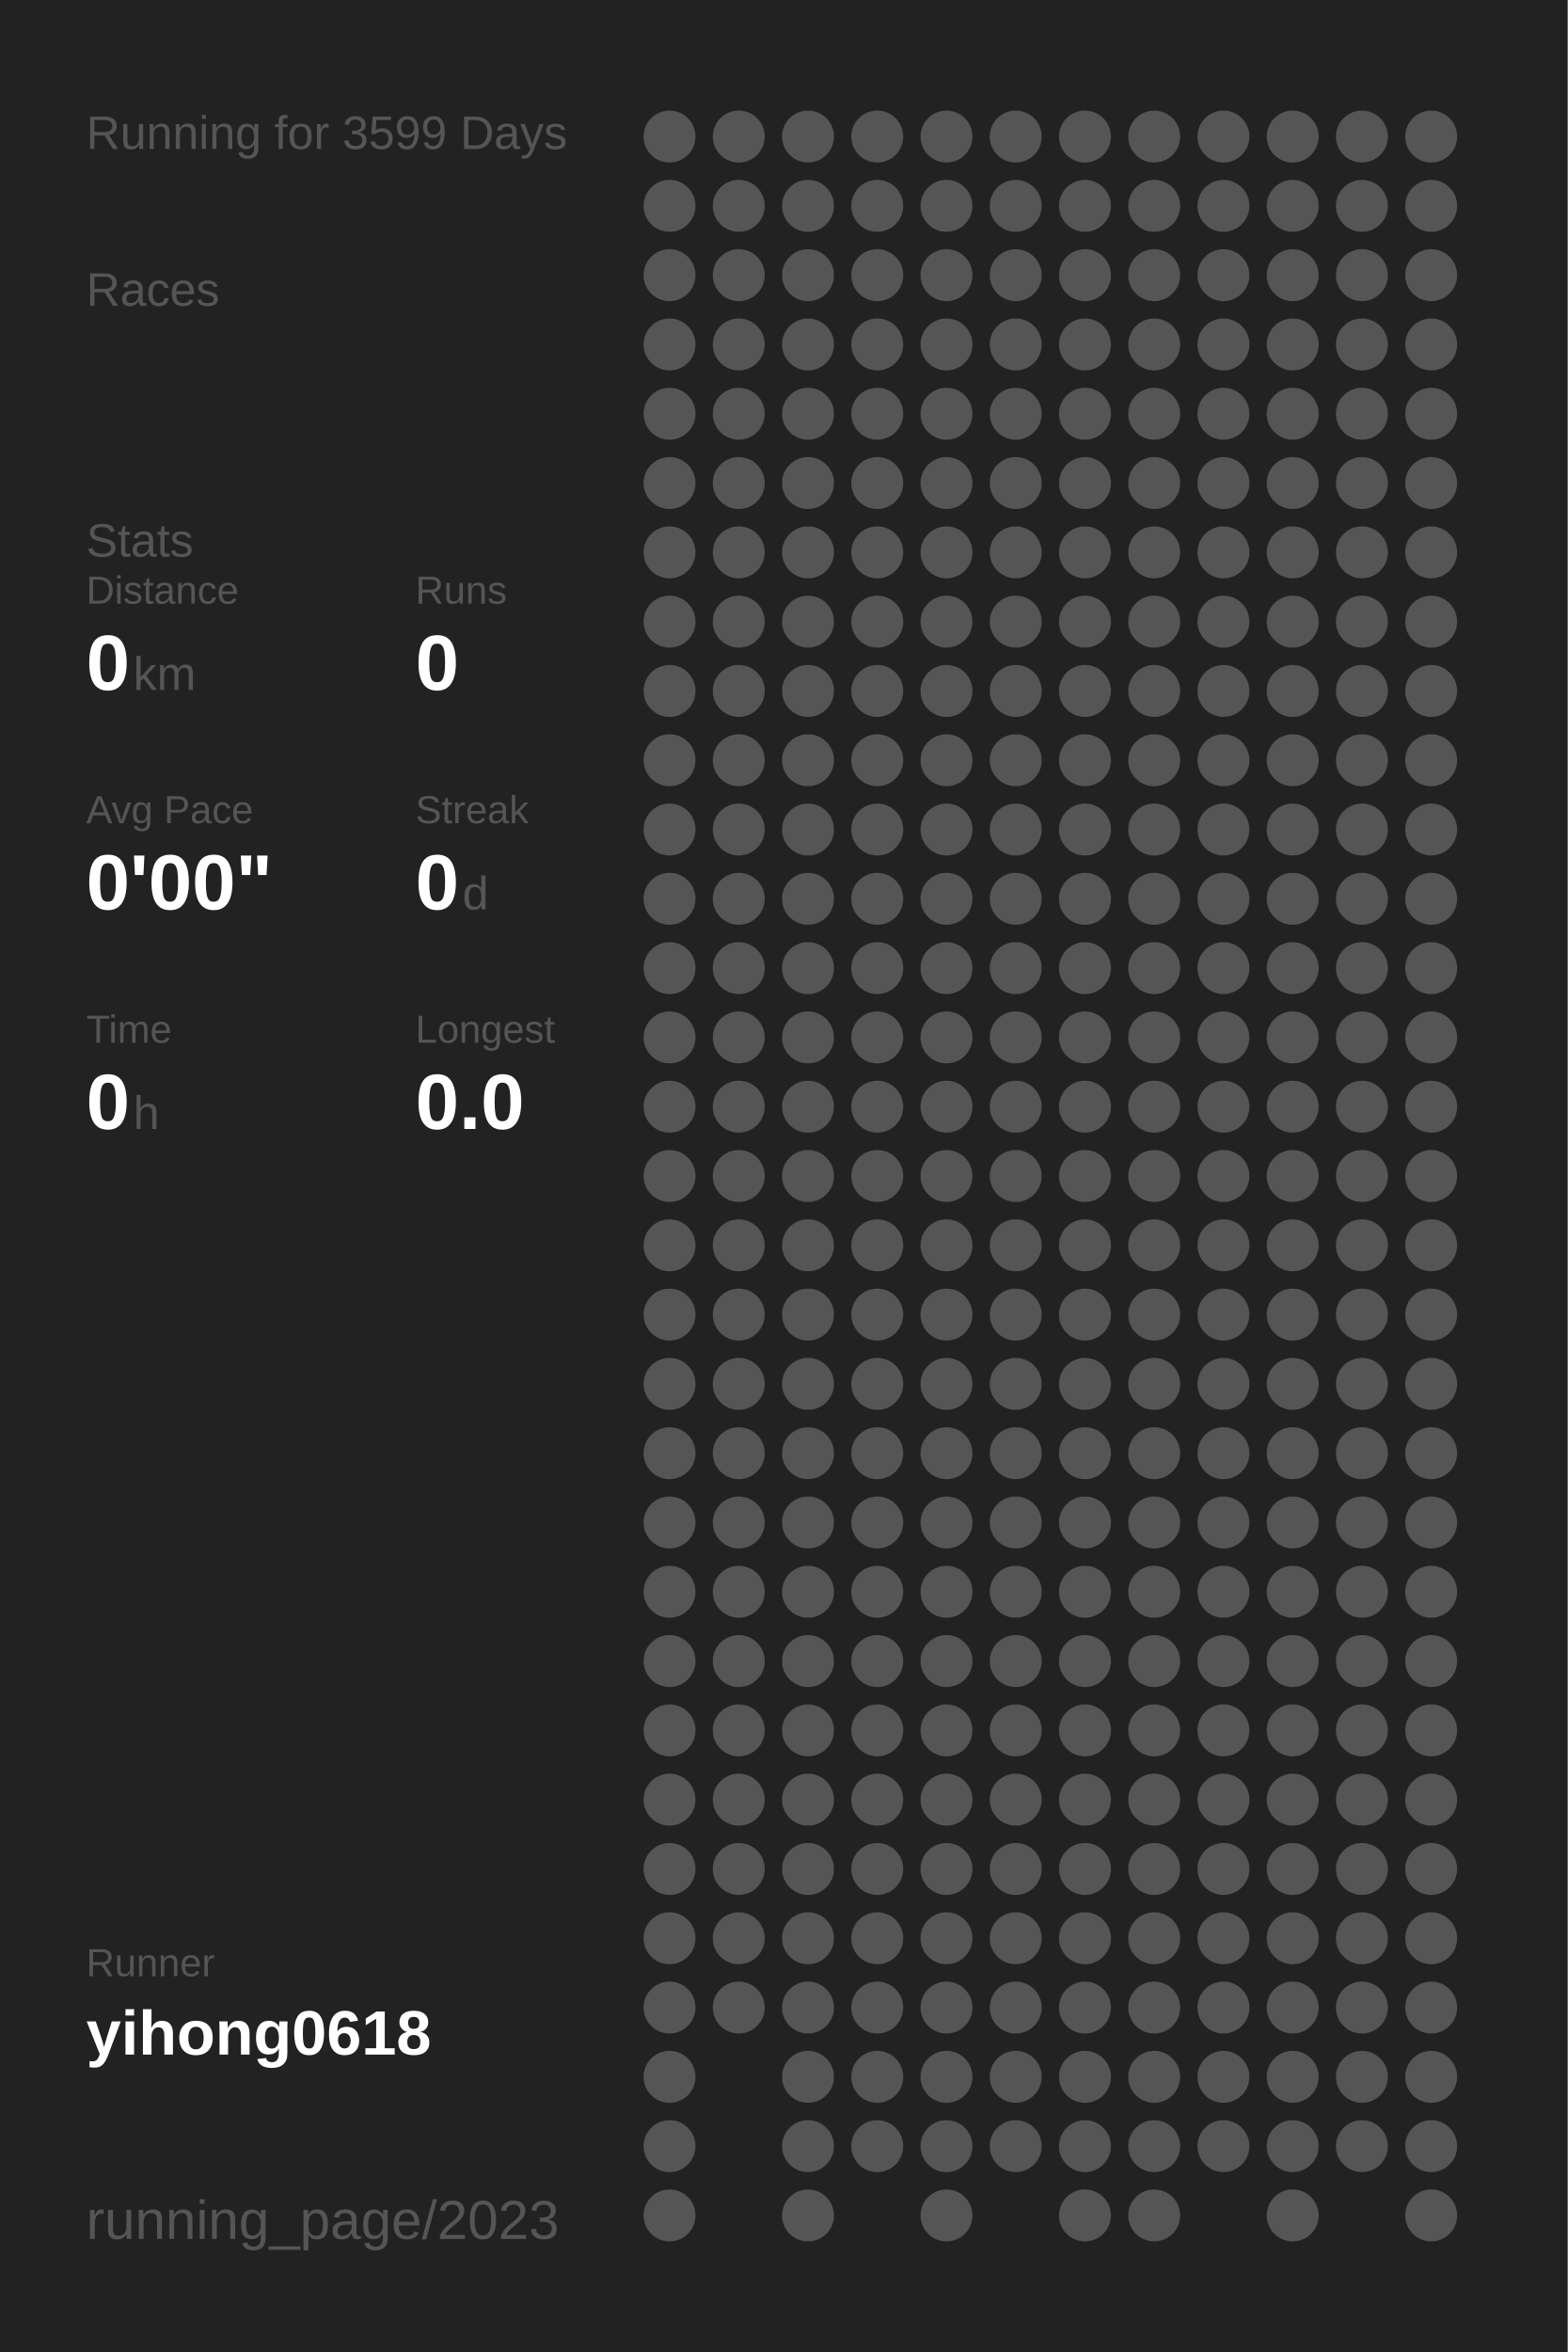
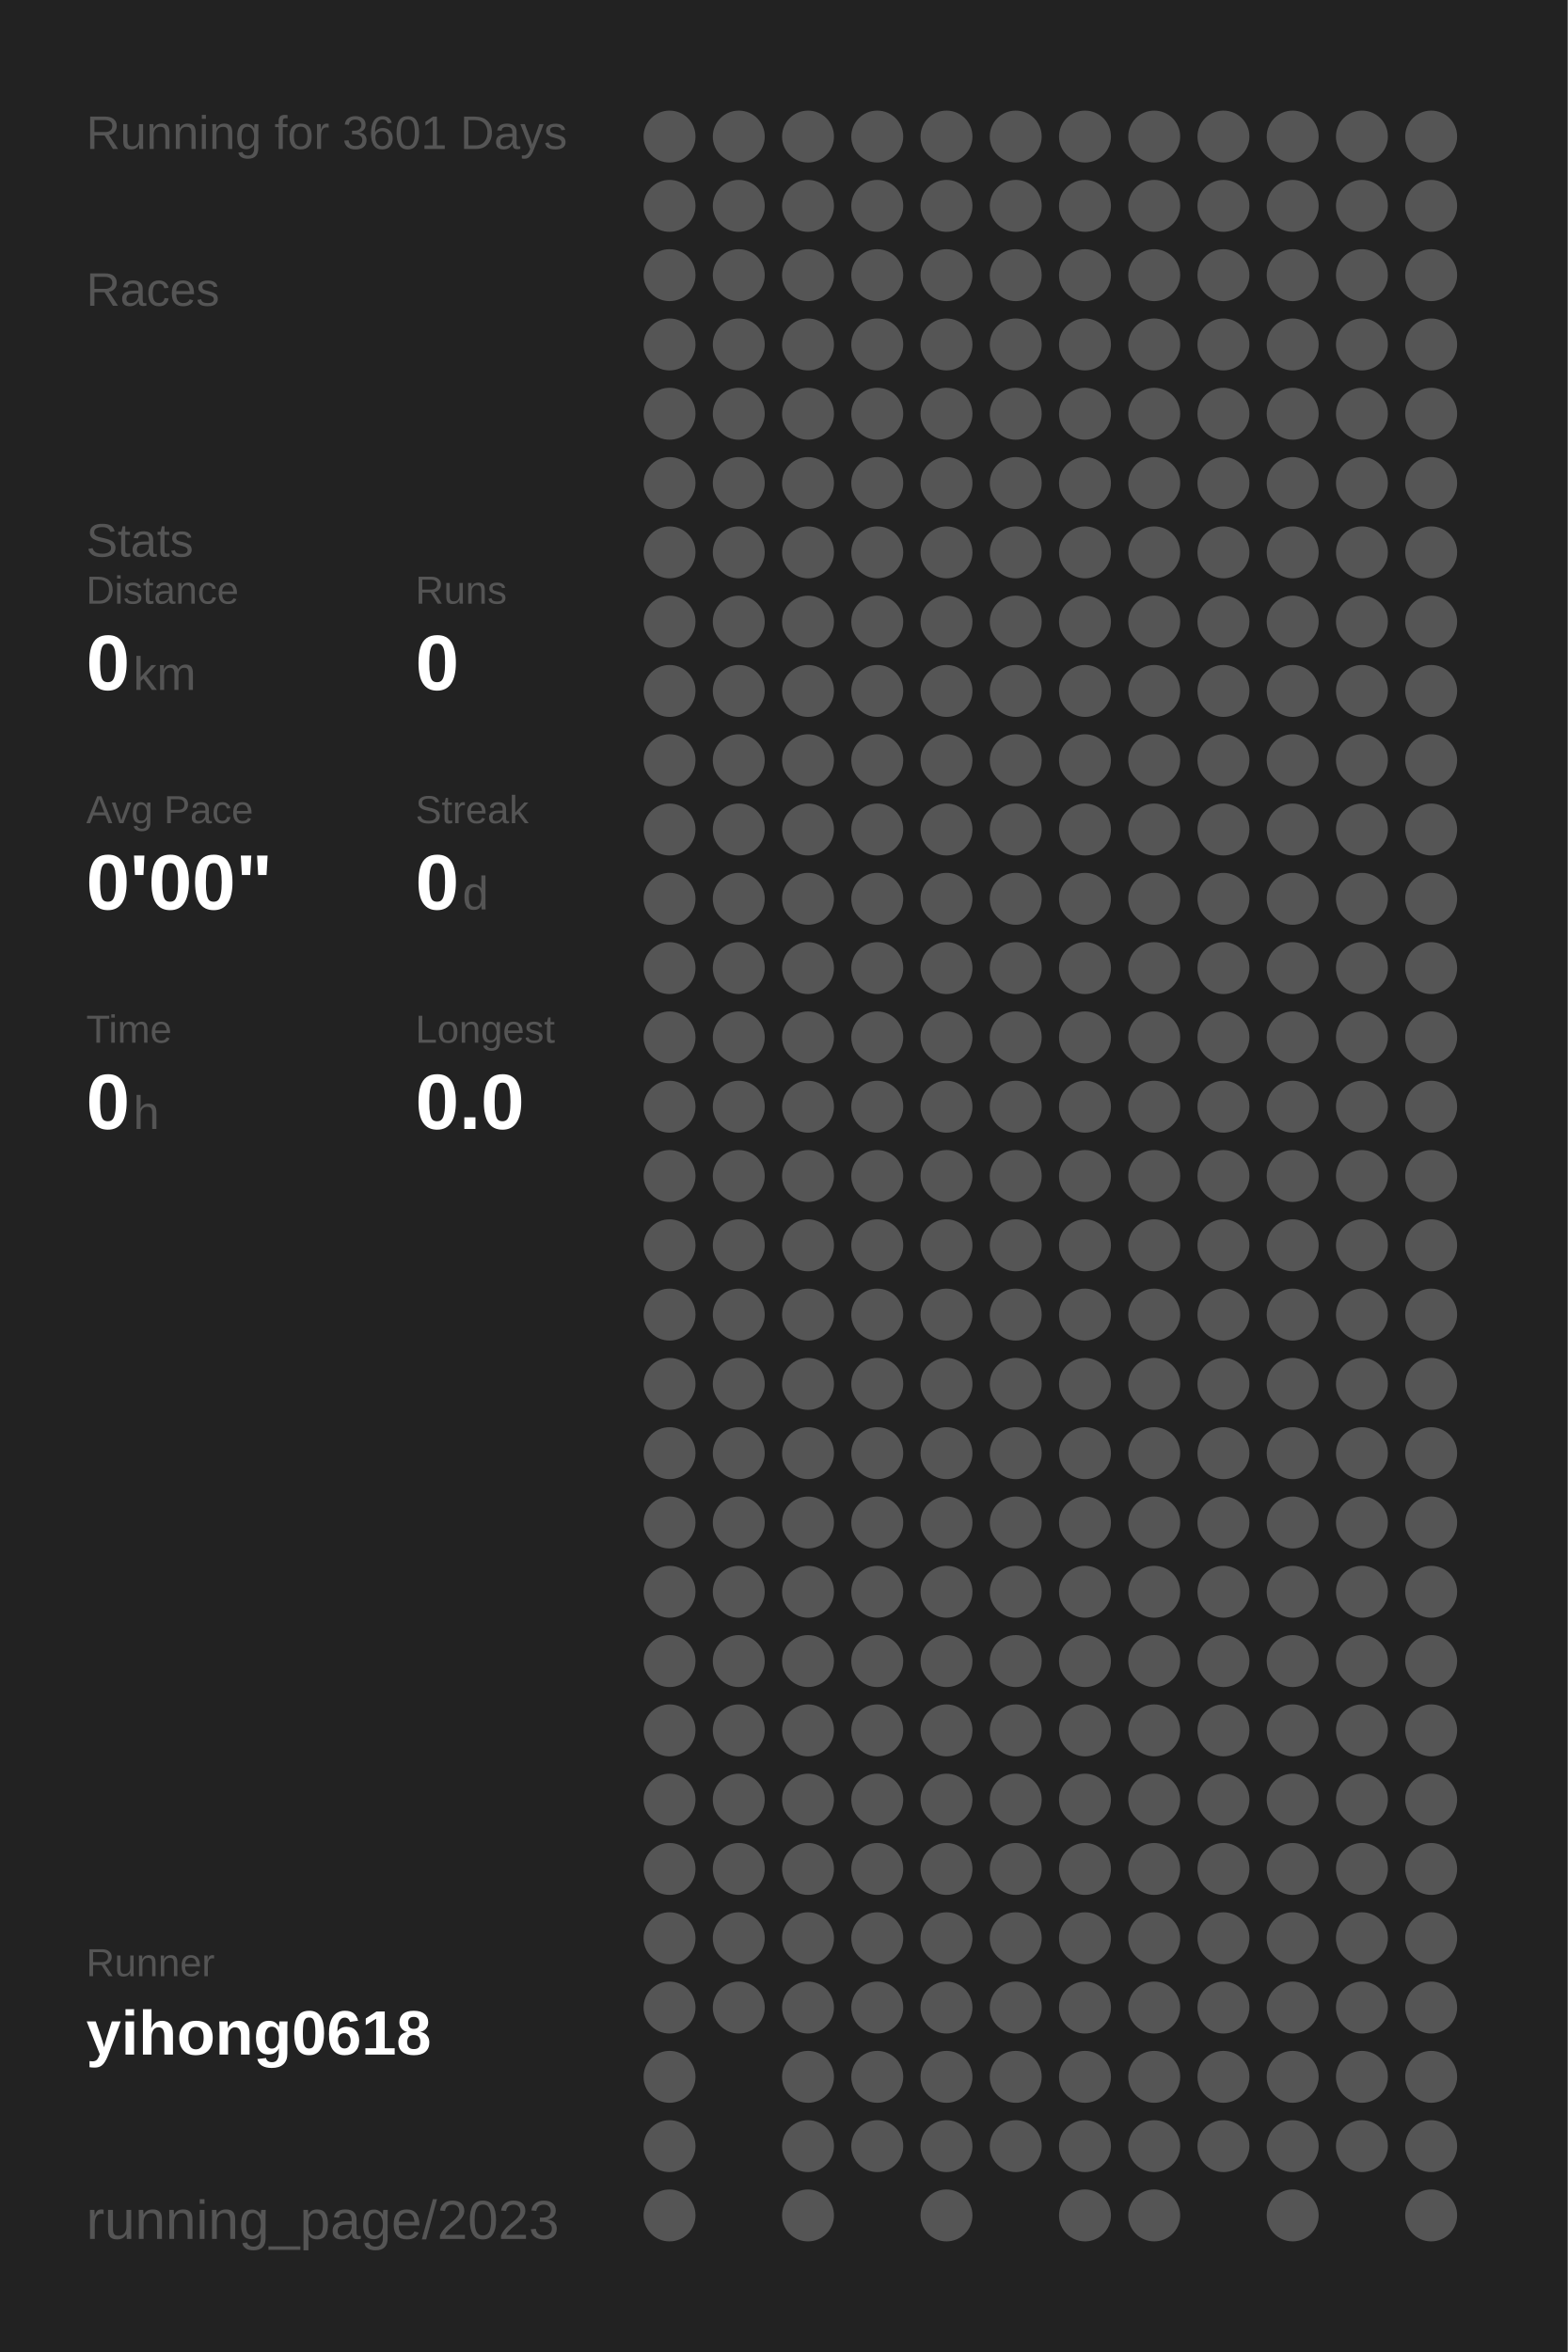
<svg xmlns="http://www.w3.org/2000/svg" baseProfile="full" height="300mm" version="1.1" viewBox="0,0,200,300" width="200mm">
  <defs />
  <rect fill="#222222" height="300" width="200" x="0" y="0" />
-   <text fill="#555555" style="font-size:6px; font-family:Arial;" x="11" y="19">Running for 3599 Days</text>
+   <text fill="#555555" style="font-size:6px; font-family:Arial;" x="11" y="19">Running for 3601 Days</text>
  <text fill="#555555" style="font-size:6px; font-family:Arial;" x="11" y="39">Races</text>
  <text fill="#555555" style="font-size:6px; font-family:Arial;" x="11" y="71">Stats</text>
  <text fill="#555555" style="font-size:5px; font-family:Arial;" x="11" y="77">Distance</text>
  <text fill="#FFFFFF" style="font-size:10px; font-family:Arial; font-weight:bold;" x="11" y="88">0</text>
  <text fill="#555555" style="font-size:6px; font-family:Arial;" x="17" y="88">km</text>
  <text fill="#555555" style="font-size:5px; font-family:Arial;" x="53" y="77">Runs</text>
  <text fill="#FFFFFF" style="font-size:10px; font-family:Arial; font-weight:bold;" x="53" y="88">0</text>
  <text fill="#555555" style="font-size:5px; font-family:Arial;" x="11" y="105">Avg Pace</text>
  <text fill="#FFFFFF" style="font-size:10px; font-family:Arial; font-weight:bold;" x="11" y="116">0'00"</text>
  <text fill="#555555" style="font-size:5px; font-family:Arial;" x="53" y="105">Streak</text>
  <text fill="#FFFFFF" style="font-size:10px; font-family:Arial; font-weight:bold;" x="53" y="116">0</text>
  <text fill="#555555" style="font-size:6px; font-family:Arial;" x="59" y="116">d</text>
  <text fill="#555555" style="font-size:5px; font-family:Arial;" x="11" y="133">Time</text>
  <text fill="#FFFFFF" style="font-size:10px; font-family:Arial; font-weight:bold;" x="11" y="144">0</text>
  <text fill="#555555" style="font-size:6px; font-family:Arial;" x="17" y="144">h</text>
  <text fill="#555555" style="font-size:5px; font-family:Arial;" x="53" y="133">Longest</text>
  <text fill="#FFFFFF" style="font-size:10px; font-family:Arial; font-weight:bold;" x="53" y="144">0.0</text>
  <text fill="#555555" style="font-size:5px; font-family:Arial;" x="11" y="252.065">Runner</text>
  <text fill="#FFFFFF" style="font-size:8px; font-family:Arial; font-weight:bold;" x="11" y="262.065">yihong0618</text>
  <text fill="#555555" style="font-size:7px; font-family:Arial;" x="11" y="285.581">running_page/2023</text>
  <circle cx="85.417" cy="17.419" fill="#555555" r="3.312" />
  <circle cx="85.417" cy="26.258" fill="#555555" r="3.312" />
  <circle cx="85.417" cy="35.097" fill="#555555" r="3.312" />
  <circle cx="85.417" cy="43.935" fill="#555555" r="3.312" />
  <circle cx="85.417" cy="52.774" fill="#555555" r="3.312" />
  <circle cx="85.417" cy="61.613" fill="#555555" r="3.312" />
  <circle cx="85.417" cy="70.452" fill="#555555" r="3.312" />
  <circle cx="85.417" cy="79.29" fill="#555555" r="3.312" />
  <circle cx="85.417" cy="88.129" fill="#555555" r="3.312" />
  <circle cx="85.417" cy="96.968" fill="#555555" r="3.312" />
  <circle cx="85.417" cy="105.806" fill="#555555" r="3.312" />
  <circle cx="85.417" cy="114.645" fill="#555555" r="3.312" />
  <circle cx="85.417" cy="123.484" fill="#555555" r="3.312" />
  <circle cx="85.417" cy="132.323" fill="#555555" r="3.312" />
  <circle cx="85.417" cy="141.161" fill="#555555" r="3.312" />
  <circle cx="85.417" cy="150" fill="#555555" r="3.312" />
  <circle cx="85.417" cy="158.839" fill="#555555" r="3.312" />
  <circle cx="85.417" cy="167.677" fill="#555555" r="3.312" />
  <circle cx="85.417" cy="176.516" fill="#555555" r="3.312" />
  <circle cx="85.417" cy="185.355" fill="#555555" r="3.312" />
  <circle cx="85.417" cy="194.194" fill="#555555" r="3.312" />
  <circle cx="85.417" cy="203.032" fill="#555555" r="3.312" />
  <circle cx="85.417" cy="211.871" fill="#555555" r="3.312" />
  <circle cx="85.417" cy="220.71" fill="#555555" r="3.312" />
  <circle cx="85.417" cy="229.548" fill="#555555" r="3.312" />
  <circle cx="85.417" cy="238.387" fill="#555555" r="3.312" />
  <circle cx="85.417" cy="247.226" fill="#555555" r="3.312" />
  <circle cx="85.417" cy="256.065" fill="#555555" r="3.312" />
  <circle cx="85.417" cy="264.903" fill="#555555" r="3.312" />
  <circle cx="85.417" cy="273.742" fill="#555555" r="3.312" />
  <circle cx="85.417" cy="282.581" fill="#555555" r="3.312" />
  <circle cx="94.25" cy="17.419" fill="#555555" r="3.312" />
  <circle cx="94.25" cy="26.258" fill="#555555" r="3.312" />
  <circle cx="94.25" cy="35.097" fill="#555555" r="3.312" />
  <circle cx="94.25" cy="43.935" fill="#555555" r="3.312" />
  <circle cx="94.25" cy="52.774" fill="#555555" r="3.312" />
  <circle cx="94.25" cy="61.613" fill="#555555" r="3.312" />
  <circle cx="94.25" cy="70.452" fill="#555555" r="3.312" />
  <circle cx="94.25" cy="79.29" fill="#555555" r="3.312" />
  <circle cx="94.25" cy="88.129" fill="#555555" r="3.312" />
  <circle cx="94.25" cy="96.968" fill="#555555" r="3.312" />
  <circle cx="94.25" cy="105.806" fill="#555555" r="3.312" />
  <circle cx="94.25" cy="114.645" fill="#555555" r="3.312" />
  <circle cx="94.25" cy="123.484" fill="#555555" r="3.312" />
  <circle cx="94.25" cy="132.323" fill="#555555" r="3.312" />
  <circle cx="94.25" cy="141.161" fill="#555555" r="3.312" />
  <circle cx="94.25" cy="150" fill="#555555" r="3.312" />
  <circle cx="94.25" cy="158.839" fill="#555555" r="3.312" />
  <circle cx="94.25" cy="167.677" fill="#555555" r="3.312" />
  <circle cx="94.25" cy="176.516" fill="#555555" r="3.312" />
  <circle cx="94.25" cy="185.355" fill="#555555" r="3.312" />
  <circle cx="94.25" cy="194.194" fill="#555555" r="3.312" />
  <circle cx="94.25" cy="203.032" fill="#555555" r="3.312" />
  <circle cx="94.25" cy="211.871" fill="#555555" r="3.312" />
  <circle cx="94.25" cy="220.71" fill="#555555" r="3.312" />
  <circle cx="94.25" cy="229.548" fill="#555555" r="3.312" />
  <circle cx="94.25" cy="238.387" fill="#555555" r="3.312" />
  <circle cx="94.25" cy="247.226" fill="#555555" r="3.312" />
  <circle cx="94.25" cy="256.065" fill="#555555" r="3.312" />
  <circle cx="103.083" cy="17.419" fill="#555555" r="3.312" />
  <circle cx="103.083" cy="26.258" fill="#555555" r="3.312" />
  <circle cx="103.083" cy="35.097" fill="#555555" r="3.312" />
  <circle cx="103.083" cy="43.935" fill="#555555" r="3.312" />
  <circle cx="103.083" cy="52.774" fill="#555555" r="3.312" />
  <circle cx="103.083" cy="61.613" fill="#555555" r="3.312" />
  <circle cx="103.083" cy="70.452" fill="#555555" r="3.312" />
  <circle cx="103.083" cy="79.29" fill="#555555" r="3.312" />
  <circle cx="103.083" cy="88.129" fill="#555555" r="3.312" />
  <circle cx="103.083" cy="96.968" fill="#555555" r="3.312" />
  <circle cx="103.083" cy="105.806" fill="#555555" r="3.312" />
  <circle cx="103.083" cy="114.645" fill="#555555" r="3.312" />
  <circle cx="103.083" cy="123.484" fill="#555555" r="3.312" />
  <circle cx="103.083" cy="132.323" fill="#555555" r="3.312" />
  <circle cx="103.083" cy="141.161" fill="#555555" r="3.312" />
  <circle cx="103.083" cy="150" fill="#555555" r="3.312" />
  <circle cx="103.083" cy="158.839" fill="#555555" r="3.312" />
  <circle cx="103.083" cy="167.677" fill="#555555" r="3.312" />
  <circle cx="103.083" cy="176.516" fill="#555555" r="3.312" />
  <circle cx="103.083" cy="185.355" fill="#555555" r="3.312" />
  <circle cx="103.083" cy="194.194" fill="#555555" r="3.312" />
  <circle cx="103.083" cy="203.032" fill="#555555" r="3.312" />
  <circle cx="103.083" cy="211.871" fill="#555555" r="3.312" />
  <circle cx="103.083" cy="220.71" fill="#555555" r="3.312" />
  <circle cx="103.083" cy="229.548" fill="#555555" r="3.312" />
  <circle cx="103.083" cy="238.387" fill="#555555" r="3.312" />
  <circle cx="103.083" cy="247.226" fill="#555555" r="3.312" />
  <circle cx="103.083" cy="256.065" fill="#555555" r="3.312" />
  <circle cx="103.083" cy="264.903" fill="#555555" r="3.312" />
  <circle cx="103.083" cy="273.742" fill="#555555" r="3.312" />
  <circle cx="103.083" cy="282.581" fill="#555555" r="3.312" />
  <circle cx="111.917" cy="17.419" fill="#555555" r="3.312" />
  <circle cx="111.917" cy="26.258" fill="#555555" r="3.312" />
  <circle cx="111.917" cy="35.097" fill="#555555" r="3.312" />
  <circle cx="111.917" cy="43.935" fill="#555555" r="3.312" />
  <circle cx="111.917" cy="52.774" fill="#555555" r="3.312" />
  <circle cx="111.917" cy="61.613" fill="#555555" r="3.312" />
  <circle cx="111.917" cy="70.452" fill="#555555" r="3.312" />
  <circle cx="111.917" cy="79.29" fill="#555555" r="3.312" />
  <circle cx="111.917" cy="88.129" fill="#555555" r="3.312" />
  <circle cx="111.917" cy="96.968" fill="#555555" r="3.312" />
  <circle cx="111.917" cy="105.806" fill="#555555" r="3.312" />
  <circle cx="111.917" cy="114.645" fill="#555555" r="3.312" />
  <circle cx="111.917" cy="123.484" fill="#555555" r="3.312" />
  <circle cx="111.917" cy="132.323" fill="#555555" r="3.312" />
  <circle cx="111.917" cy="141.161" fill="#555555" r="3.312" />
  <circle cx="111.917" cy="150" fill="#555555" r="3.312" />
  <circle cx="111.917" cy="158.839" fill="#555555" r="3.312" />
  <circle cx="111.917" cy="167.677" fill="#555555" r="3.312" />
  <circle cx="111.917" cy="176.516" fill="#555555" r="3.312" />
  <circle cx="111.917" cy="185.355" fill="#555555" r="3.312" />
  <circle cx="111.917" cy="194.194" fill="#555555" r="3.312" />
  <circle cx="111.917" cy="203.032" fill="#555555" r="3.312" />
  <circle cx="111.917" cy="211.871" fill="#555555" r="3.312" />
  <circle cx="111.917" cy="220.71" fill="#555555" r="3.312" />
  <circle cx="111.917" cy="229.548" fill="#555555" r="3.312" />
  <circle cx="111.917" cy="238.387" fill="#555555" r="3.312" />
  <circle cx="111.917" cy="247.226" fill="#555555" r="3.312" />
  <circle cx="111.917" cy="256.065" fill="#555555" r="3.312" />
  <circle cx="111.917" cy="264.903" fill="#555555" r="3.312" />
  <circle cx="111.917" cy="273.742" fill="#555555" r="3.312" />
  <circle cx="120.75" cy="17.419" fill="#555555" r="3.312" />
  <circle cx="120.75" cy="26.258" fill="#555555" r="3.312" />
  <circle cx="120.75" cy="35.097" fill="#555555" r="3.312" />
  <circle cx="120.75" cy="43.935" fill="#555555" r="3.312" />
  <circle cx="120.75" cy="52.774" fill="#555555" r="3.312" />
  <circle cx="120.75" cy="61.613" fill="#555555" r="3.312" />
  <circle cx="120.75" cy="70.452" fill="#555555" r="3.312" />
  <circle cx="120.75" cy="79.29" fill="#555555" r="3.312" />
  <circle cx="120.75" cy="88.129" fill="#555555" r="3.312" />
  <circle cx="120.75" cy="96.968" fill="#555555" r="3.312" />
  <circle cx="120.75" cy="105.806" fill="#555555" r="3.312" />
  <circle cx="120.75" cy="114.645" fill="#555555" r="3.312" />
  <circle cx="120.75" cy="123.484" fill="#555555" r="3.312" />
  <circle cx="120.75" cy="132.323" fill="#555555" r="3.312" />
  <circle cx="120.75" cy="141.161" fill="#555555" r="3.312" />
  <circle cx="120.75" cy="150" fill="#555555" r="3.312" />
  <circle cx="120.75" cy="158.839" fill="#555555" r="3.312" />
  <circle cx="120.75" cy="167.677" fill="#555555" r="3.312" />
  <circle cx="120.75" cy="176.516" fill="#555555" r="3.312" />
  <circle cx="120.75" cy="185.355" fill="#555555" r="3.312" />
  <circle cx="120.75" cy="194.194" fill="#555555" r="3.312" />
  <circle cx="120.75" cy="203.032" fill="#555555" r="3.312" />
  <circle cx="120.75" cy="211.871" fill="#555555" r="3.312" />
  <circle cx="120.75" cy="220.71" fill="#555555" r="3.312" />
  <circle cx="120.75" cy="229.548" fill="#555555" r="3.312" />
  <circle cx="120.75" cy="238.387" fill="#555555" r="3.312" />
  <circle cx="120.75" cy="247.226" fill="#555555" r="3.312" />
  <circle cx="120.75" cy="256.065" fill="#555555" r="3.312" />
  <circle cx="120.75" cy="264.903" fill="#555555" r="3.312" />
  <circle cx="120.75" cy="273.742" fill="#555555" r="3.312" />
  <circle cx="120.75" cy="282.581" fill="#555555" r="3.312" />
  <circle cx="129.583" cy="17.419" fill="#555555" r="3.312" />
  <circle cx="129.583" cy="26.258" fill="#555555" r="3.312" />
  <circle cx="129.583" cy="35.097" fill="#555555" r="3.312" />
  <circle cx="129.583" cy="43.935" fill="#555555" r="3.312" />
  <circle cx="129.583" cy="52.774" fill="#555555" r="3.312" />
  <circle cx="129.583" cy="61.613" fill="#555555" r="3.312" />
  <circle cx="129.583" cy="70.452" fill="#555555" r="3.312" />
  <circle cx="129.583" cy="79.29" fill="#555555" r="3.312" />
  <circle cx="129.583" cy="88.129" fill="#555555" r="3.312" />
  <circle cx="129.583" cy="96.968" fill="#555555" r="3.312" />
  <circle cx="129.583" cy="105.806" fill="#555555" r="3.312" />
  <circle cx="129.583" cy="114.645" fill="#555555" r="3.312" />
  <circle cx="129.583" cy="123.484" fill="#555555" r="3.312" />
  <circle cx="129.583" cy="132.323" fill="#555555" r="3.312" />
  <circle cx="129.583" cy="141.161" fill="#555555" r="3.312" />
  <circle cx="129.583" cy="150" fill="#555555" r="3.312" />
  <circle cx="129.583" cy="158.839" fill="#555555" r="3.312" />
  <circle cx="129.583" cy="167.677" fill="#555555" r="3.312" />
  <circle cx="129.583" cy="176.516" fill="#555555" r="3.312" />
  <circle cx="129.583" cy="185.355" fill="#555555" r="3.312" />
  <circle cx="129.583" cy="194.194" fill="#555555" r="3.312" />
  <circle cx="129.583" cy="203.032" fill="#555555" r="3.312" />
  <circle cx="129.583" cy="211.871" fill="#555555" r="3.312" />
  <circle cx="129.583" cy="220.71" fill="#555555" r="3.312" />
  <circle cx="129.583" cy="229.548" fill="#555555" r="3.312" />
  <circle cx="129.583" cy="238.387" fill="#555555" r="3.312" />
  <circle cx="129.583" cy="247.226" fill="#555555" r="3.312" />
  <circle cx="129.583" cy="256.065" fill="#555555" r="3.312" />
  <circle cx="129.583" cy="264.903" fill="#555555" r="3.312" />
  <circle cx="129.583" cy="273.742" fill="#555555" r="3.312" />
  <circle cx="138.417" cy="17.419" fill="#555555" r="3.312" />
  <circle cx="138.417" cy="26.258" fill="#555555" r="3.312" />
  <circle cx="138.417" cy="35.097" fill="#555555" r="3.312" />
  <circle cx="138.417" cy="43.935" fill="#555555" r="3.312" />
  <circle cx="138.417" cy="52.774" fill="#555555" r="3.312" />
  <circle cx="138.417" cy="61.613" fill="#555555" r="3.312" />
  <circle cx="138.417" cy="70.452" fill="#555555" r="3.312" />
  <circle cx="138.417" cy="79.29" fill="#555555" r="3.312" />
  <circle cx="138.417" cy="88.129" fill="#555555" r="3.312" />
  <circle cx="138.417" cy="96.968" fill="#555555" r="3.312" />
  <circle cx="138.417" cy="105.806" fill="#555555" r="3.312" />
  <circle cx="138.417" cy="114.645" fill="#555555" r="3.312" />
  <circle cx="138.417" cy="123.484" fill="#555555" r="3.312" />
  <circle cx="138.417" cy="132.323" fill="#555555" r="3.312" />
  <circle cx="138.417" cy="141.161" fill="#555555" r="3.312" />
  <circle cx="138.417" cy="150" fill="#555555" r="3.312" />
  <circle cx="138.417" cy="158.839" fill="#555555" r="3.312" />
  <circle cx="138.417" cy="167.677" fill="#555555" r="3.312" />
  <circle cx="138.417" cy="176.516" fill="#555555" r="3.312" />
  <circle cx="138.417" cy="185.355" fill="#555555" r="3.312" />
  <circle cx="138.417" cy="194.194" fill="#555555" r="3.312" />
  <circle cx="138.417" cy="203.032" fill="#555555" r="3.312" />
  <circle cx="138.417" cy="211.871" fill="#555555" r="3.312" />
  <circle cx="138.417" cy="220.71" fill="#555555" r="3.312" />
  <circle cx="138.417" cy="229.548" fill="#555555" r="3.312" />
  <circle cx="138.417" cy="238.387" fill="#555555" r="3.312" />
  <circle cx="138.417" cy="247.226" fill="#555555" r="3.312" />
  <circle cx="138.417" cy="256.065" fill="#555555" r="3.312" />
  <circle cx="138.417" cy="264.903" fill="#555555" r="3.312" />
  <circle cx="138.417" cy="273.742" fill="#555555" r="3.312" />
  <circle cx="138.417" cy="282.581" fill="#555555" r="3.312" />
  <circle cx="147.25" cy="17.419" fill="#555555" r="3.312" />
  <circle cx="147.25" cy="26.258" fill="#555555" r="3.312" />
  <circle cx="147.25" cy="35.097" fill="#555555" r="3.312" />
  <circle cx="147.25" cy="43.935" fill="#555555" r="3.312" />
  <circle cx="147.25" cy="52.774" fill="#555555" r="3.312" />
  <circle cx="147.25" cy="61.613" fill="#555555" r="3.312" />
  <circle cx="147.25" cy="70.452" fill="#555555" r="3.312" />
  <circle cx="147.25" cy="79.29" fill="#555555" r="3.312" />
  <circle cx="147.25" cy="88.129" fill="#555555" r="3.312" />
  <circle cx="147.25" cy="96.968" fill="#555555" r="3.312" />
  <circle cx="147.25" cy="105.806" fill="#555555" r="3.312" />
  <circle cx="147.25" cy="114.645" fill="#555555" r="3.312" />
  <circle cx="147.25" cy="123.484" fill="#555555" r="3.312" />
  <circle cx="147.25" cy="132.323" fill="#555555" r="3.312" />
  <circle cx="147.25" cy="141.161" fill="#555555" r="3.312" />
  <circle cx="147.25" cy="150" fill="#555555" r="3.312" />
  <circle cx="147.25" cy="158.839" fill="#555555" r="3.312" />
  <circle cx="147.25" cy="167.677" fill="#555555" r="3.312" />
  <circle cx="147.25" cy="176.516" fill="#555555" r="3.312" />
  <circle cx="147.25" cy="185.355" fill="#555555" r="3.312" />
  <circle cx="147.25" cy="194.194" fill="#555555" r="3.312" />
  <circle cx="147.25" cy="203.032" fill="#555555" r="3.312" />
  <circle cx="147.25" cy="211.871" fill="#555555" r="3.312" />
  <circle cx="147.25" cy="220.71" fill="#555555" r="3.312" />
  <circle cx="147.25" cy="229.548" fill="#555555" r="3.312" />
  <circle cx="147.25" cy="238.387" fill="#555555" r="3.312" />
  <circle cx="147.25" cy="247.226" fill="#555555" r="3.312" />
  <circle cx="147.25" cy="256.065" fill="#555555" r="3.312" />
  <circle cx="147.25" cy="264.903" fill="#555555" r="3.312" />
  <circle cx="147.25" cy="273.742" fill="#555555" r="3.312" />
  <circle cx="147.25" cy="282.581" fill="#555555" r="3.312" />
  <circle cx="156.083" cy="17.419" fill="#555555" r="3.312" />
  <circle cx="156.083" cy="26.258" fill="#555555" r="3.312" />
  <circle cx="156.083" cy="35.097" fill="#555555" r="3.312" />
  <circle cx="156.083" cy="43.935" fill="#555555" r="3.312" />
  <circle cx="156.083" cy="52.774" fill="#555555" r="3.312" />
  <circle cx="156.083" cy="61.613" fill="#555555" r="3.312" />
  <circle cx="156.083" cy="70.452" fill="#555555" r="3.312" />
  <circle cx="156.083" cy="79.29" fill="#555555" r="3.312" />
  <circle cx="156.083" cy="88.129" fill="#555555" r="3.312" />
  <circle cx="156.083" cy="96.968" fill="#555555" r="3.312" />
  <circle cx="156.083" cy="105.806" fill="#555555" r="3.312" />
  <circle cx="156.083" cy="114.645" fill="#555555" r="3.312" />
  <circle cx="156.083" cy="123.484" fill="#555555" r="3.312" />
  <circle cx="156.083" cy="132.323" fill="#555555" r="3.312" />
  <circle cx="156.083" cy="141.161" fill="#555555" r="3.312" />
  <circle cx="156.083" cy="150" fill="#555555" r="3.312" />
  <circle cx="156.083" cy="158.839" fill="#555555" r="3.312" />
  <circle cx="156.083" cy="167.677" fill="#555555" r="3.312" />
  <circle cx="156.083" cy="176.516" fill="#555555" r="3.312" />
  <circle cx="156.083" cy="185.355" fill="#555555" r="3.312" />
  <circle cx="156.083" cy="194.194" fill="#555555" r="3.312" />
  <circle cx="156.083" cy="203.032" fill="#555555" r="3.312" />
  <circle cx="156.083" cy="211.871" fill="#555555" r="3.312" />
  <circle cx="156.083" cy="220.71" fill="#555555" r="3.312" />
  <circle cx="156.083" cy="229.548" fill="#555555" r="3.312" />
  <circle cx="156.083" cy="238.387" fill="#555555" r="3.312" />
  <circle cx="156.083" cy="247.226" fill="#555555" r="3.312" />
  <circle cx="156.083" cy="256.065" fill="#555555" r="3.312" />
  <circle cx="156.083" cy="264.903" fill="#555555" r="3.312" />
  <circle cx="156.083" cy="273.742" fill="#555555" r="3.312" />
  <circle cx="164.917" cy="17.419" fill="#555555" r="3.312" />
  <circle cx="164.917" cy="26.258" fill="#555555" r="3.312" />
  <circle cx="164.917" cy="35.097" fill="#555555" r="3.312" />
  <circle cx="164.917" cy="43.935" fill="#555555" r="3.312" />
  <circle cx="164.917" cy="52.774" fill="#555555" r="3.312" />
  <circle cx="164.917" cy="61.613" fill="#555555" r="3.312" />
  <circle cx="164.917" cy="70.452" fill="#555555" r="3.312" />
  <circle cx="164.917" cy="79.29" fill="#555555" r="3.312" />
  <circle cx="164.917" cy="88.129" fill="#555555" r="3.312" />
  <circle cx="164.917" cy="96.968" fill="#555555" r="3.312" />
  <circle cx="164.917" cy="105.806" fill="#555555" r="3.312" />
  <circle cx="164.917" cy="114.645" fill="#555555" r="3.312" />
  <circle cx="164.917" cy="123.484" fill="#555555" r="3.312" />
  <circle cx="164.917" cy="132.323" fill="#555555" r="3.312" />
  <circle cx="164.917" cy="141.161" fill="#555555" r="3.312" />
  <circle cx="164.917" cy="150" fill="#555555" r="3.312" />
  <circle cx="164.917" cy="158.839" fill="#555555" r="3.312" />
  <circle cx="164.917" cy="167.677" fill="#555555" r="3.312" />
  <circle cx="164.917" cy="176.516" fill="#555555" r="3.312" />
  <circle cx="164.917" cy="185.355" fill="#555555" r="3.312" />
  <circle cx="164.917" cy="194.194" fill="#555555" r="3.312" />
  <circle cx="164.917" cy="203.032" fill="#555555" r="3.312" />
  <circle cx="164.917" cy="211.871" fill="#555555" r="3.312" />
  <circle cx="164.917" cy="220.71" fill="#555555" r="3.312" />
  <circle cx="164.917" cy="229.548" fill="#555555" r="3.312" />
  <circle cx="164.917" cy="238.387" fill="#555555" r="3.312" />
  <circle cx="164.917" cy="247.226" fill="#555555" r="3.312" />
  <circle cx="164.917" cy="256.065" fill="#555555" r="3.312" />
  <circle cx="164.917" cy="264.903" fill="#555555" r="3.312" />
  <circle cx="164.917" cy="273.742" fill="#555555" r="3.312" />
  <circle cx="164.917" cy="282.581" fill="#555555" r="3.312" />
  <circle cx="173.75" cy="17.419" fill="#555555" r="3.312" />
  <circle cx="173.75" cy="26.258" fill="#555555" r="3.312" />
  <circle cx="173.75" cy="35.097" fill="#555555" r="3.312" />
  <circle cx="173.75" cy="43.935" fill="#555555" r="3.312" />
  <circle cx="173.75" cy="52.774" fill="#555555" r="3.312" />
  <circle cx="173.75" cy="61.613" fill="#555555" r="3.312" />
  <circle cx="173.75" cy="70.452" fill="#555555" r="3.312" />
  <circle cx="173.75" cy="79.29" fill="#555555" r="3.312" />
  <circle cx="173.75" cy="88.129" fill="#555555" r="3.312" />
  <circle cx="173.75" cy="96.968" fill="#555555" r="3.312" />
  <circle cx="173.75" cy="105.806" fill="#555555" r="3.312" />
  <circle cx="173.75" cy="114.645" fill="#555555" r="3.312" />
  <circle cx="173.75" cy="123.484" fill="#555555" r="3.312" />
  <circle cx="173.75" cy="132.323" fill="#555555" r="3.312" />
  <circle cx="173.75" cy="141.161" fill="#555555" r="3.312" />
  <circle cx="173.75" cy="150" fill="#555555" r="3.312" />
  <circle cx="173.75" cy="158.839" fill="#555555" r="3.312" />
  <circle cx="173.75" cy="167.677" fill="#555555" r="3.312" />
  <circle cx="173.75" cy="176.516" fill="#555555" r="3.312" />
  <circle cx="173.75" cy="185.355" fill="#555555" r="3.312" />
  <circle cx="173.75" cy="194.194" fill="#555555" r="3.312" />
  <circle cx="173.75" cy="203.032" fill="#555555" r="3.312" />
  <circle cx="173.75" cy="211.871" fill="#555555" r="3.312" />
  <circle cx="173.75" cy="220.71" fill="#555555" r="3.312" />
  <circle cx="173.75" cy="229.548" fill="#555555" r="3.312" />
  <circle cx="173.75" cy="238.387" fill="#555555" r="3.312" />
  <circle cx="173.75" cy="247.226" fill="#555555" r="3.312" />
  <circle cx="173.75" cy="256.065" fill="#555555" r="3.312" />
  <circle cx="173.75" cy="264.903" fill="#555555" r="3.312" />
  <circle cx="173.75" cy="273.742" fill="#555555" r="3.312" />
  <circle cx="182.583" cy="17.419" fill="#555555" r="3.312" />
  <circle cx="182.583" cy="26.258" fill="#555555" r="3.312" />
  <circle cx="182.583" cy="35.097" fill="#555555" r="3.312" />
  <circle cx="182.583" cy="43.935" fill="#555555" r="3.312" />
  <circle cx="182.583" cy="52.774" fill="#555555" r="3.312" />
  <circle cx="182.583" cy="61.613" fill="#555555" r="3.312" />
  <circle cx="182.583" cy="70.452" fill="#555555" r="3.312" />
  <circle cx="182.583" cy="79.29" fill="#555555" r="3.312" />
  <circle cx="182.583" cy="88.129" fill="#555555" r="3.312" />
  <circle cx="182.583" cy="96.968" fill="#555555" r="3.312" />
  <circle cx="182.583" cy="105.806" fill="#555555" r="3.312" />
  <circle cx="182.583" cy="114.645" fill="#555555" r="3.312" />
  <circle cx="182.583" cy="123.484" fill="#555555" r="3.312" />
  <circle cx="182.583" cy="132.323" fill="#555555" r="3.312" />
  <circle cx="182.583" cy="141.161" fill="#555555" r="3.312" />
  <circle cx="182.583" cy="150" fill="#555555" r="3.312" />
  <circle cx="182.583" cy="158.839" fill="#555555" r="3.312" />
  <circle cx="182.583" cy="167.677" fill="#555555" r="3.312" />
  <circle cx="182.583" cy="176.516" fill="#555555" r="3.312" />
  <circle cx="182.583" cy="185.355" fill="#555555" r="3.312" />
  <circle cx="182.583" cy="194.194" fill="#555555" r="3.312" />
  <circle cx="182.583" cy="203.032" fill="#555555" r="3.312" />
  <circle cx="182.583" cy="211.871" fill="#555555" r="3.312" />
  <circle cx="182.583" cy="220.71" fill="#555555" r="3.312" />
  <circle cx="182.583" cy="229.548" fill="#555555" r="3.312" />
  <circle cx="182.583" cy="238.387" fill="#555555" r="3.312" />
  <circle cx="182.583" cy="247.226" fill="#555555" r="3.312" />
  <circle cx="182.583" cy="256.065" fill="#555555" r="3.312" />
  <circle cx="182.583" cy="264.903" fill="#555555" r="3.312" />
  <circle cx="182.583" cy="273.742" fill="#555555" r="3.312" />
  <circle cx="182.583" cy="282.581" fill="#555555" r="3.312" />
</svg>
